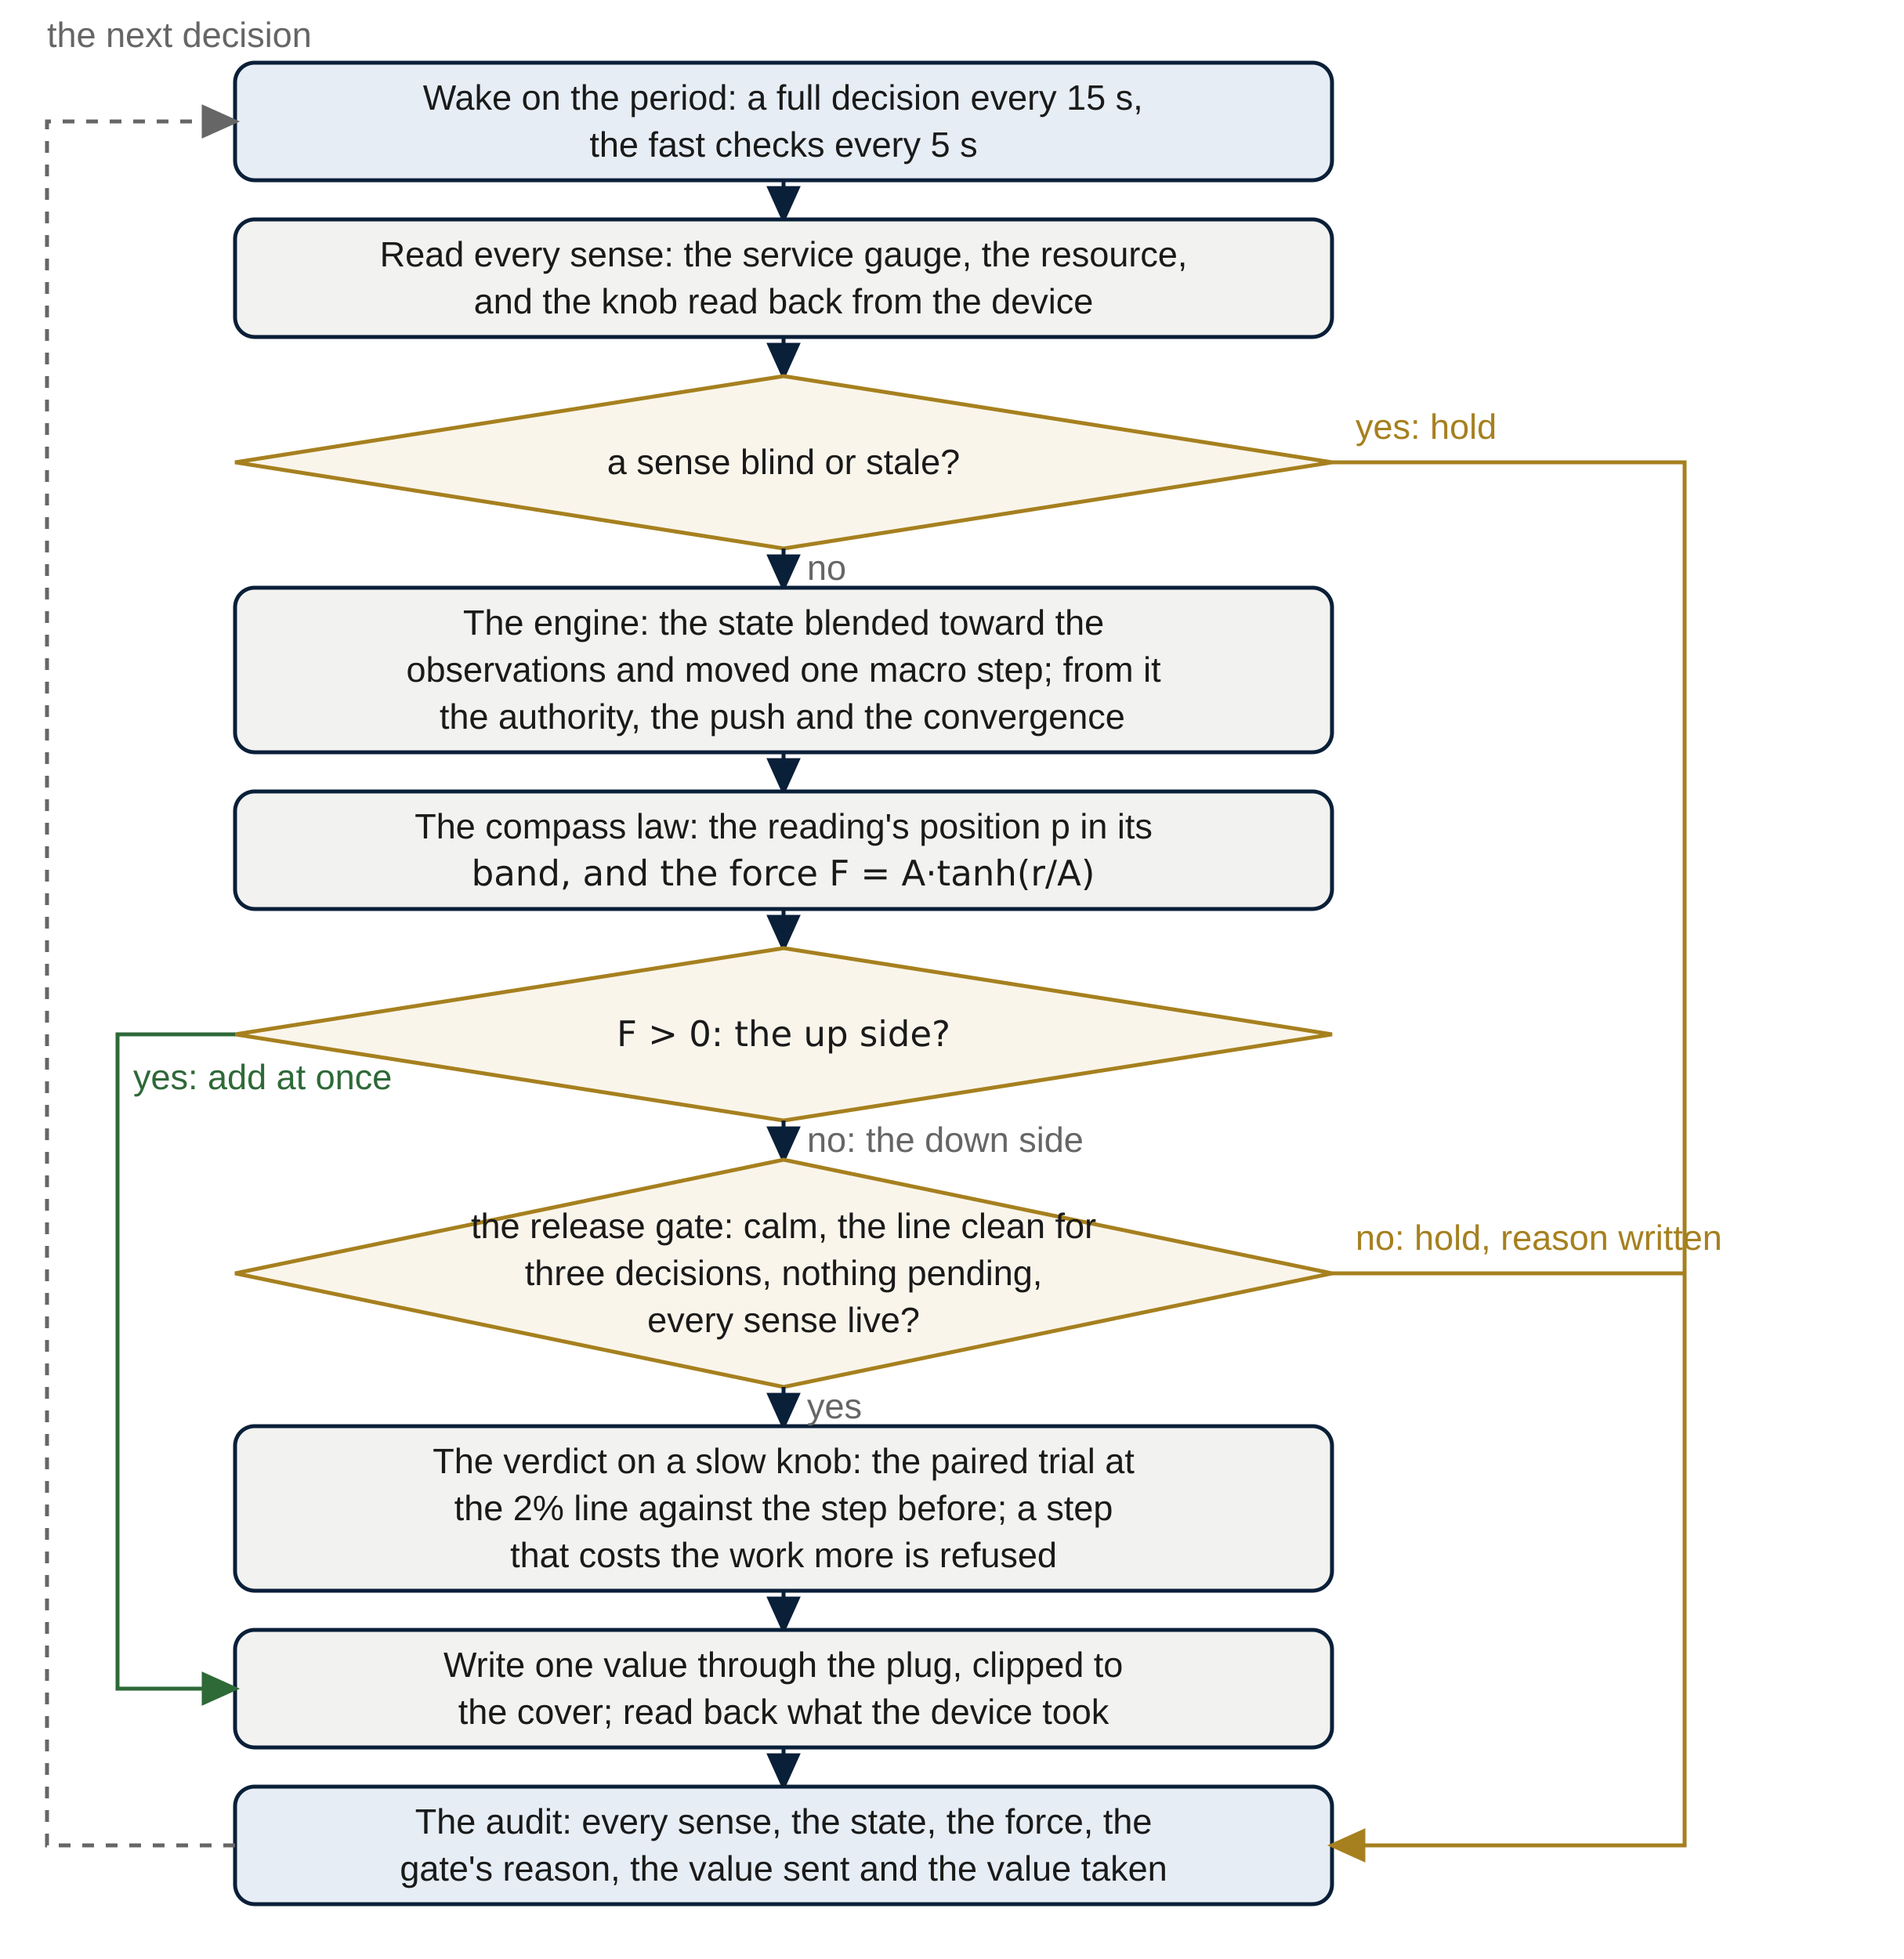
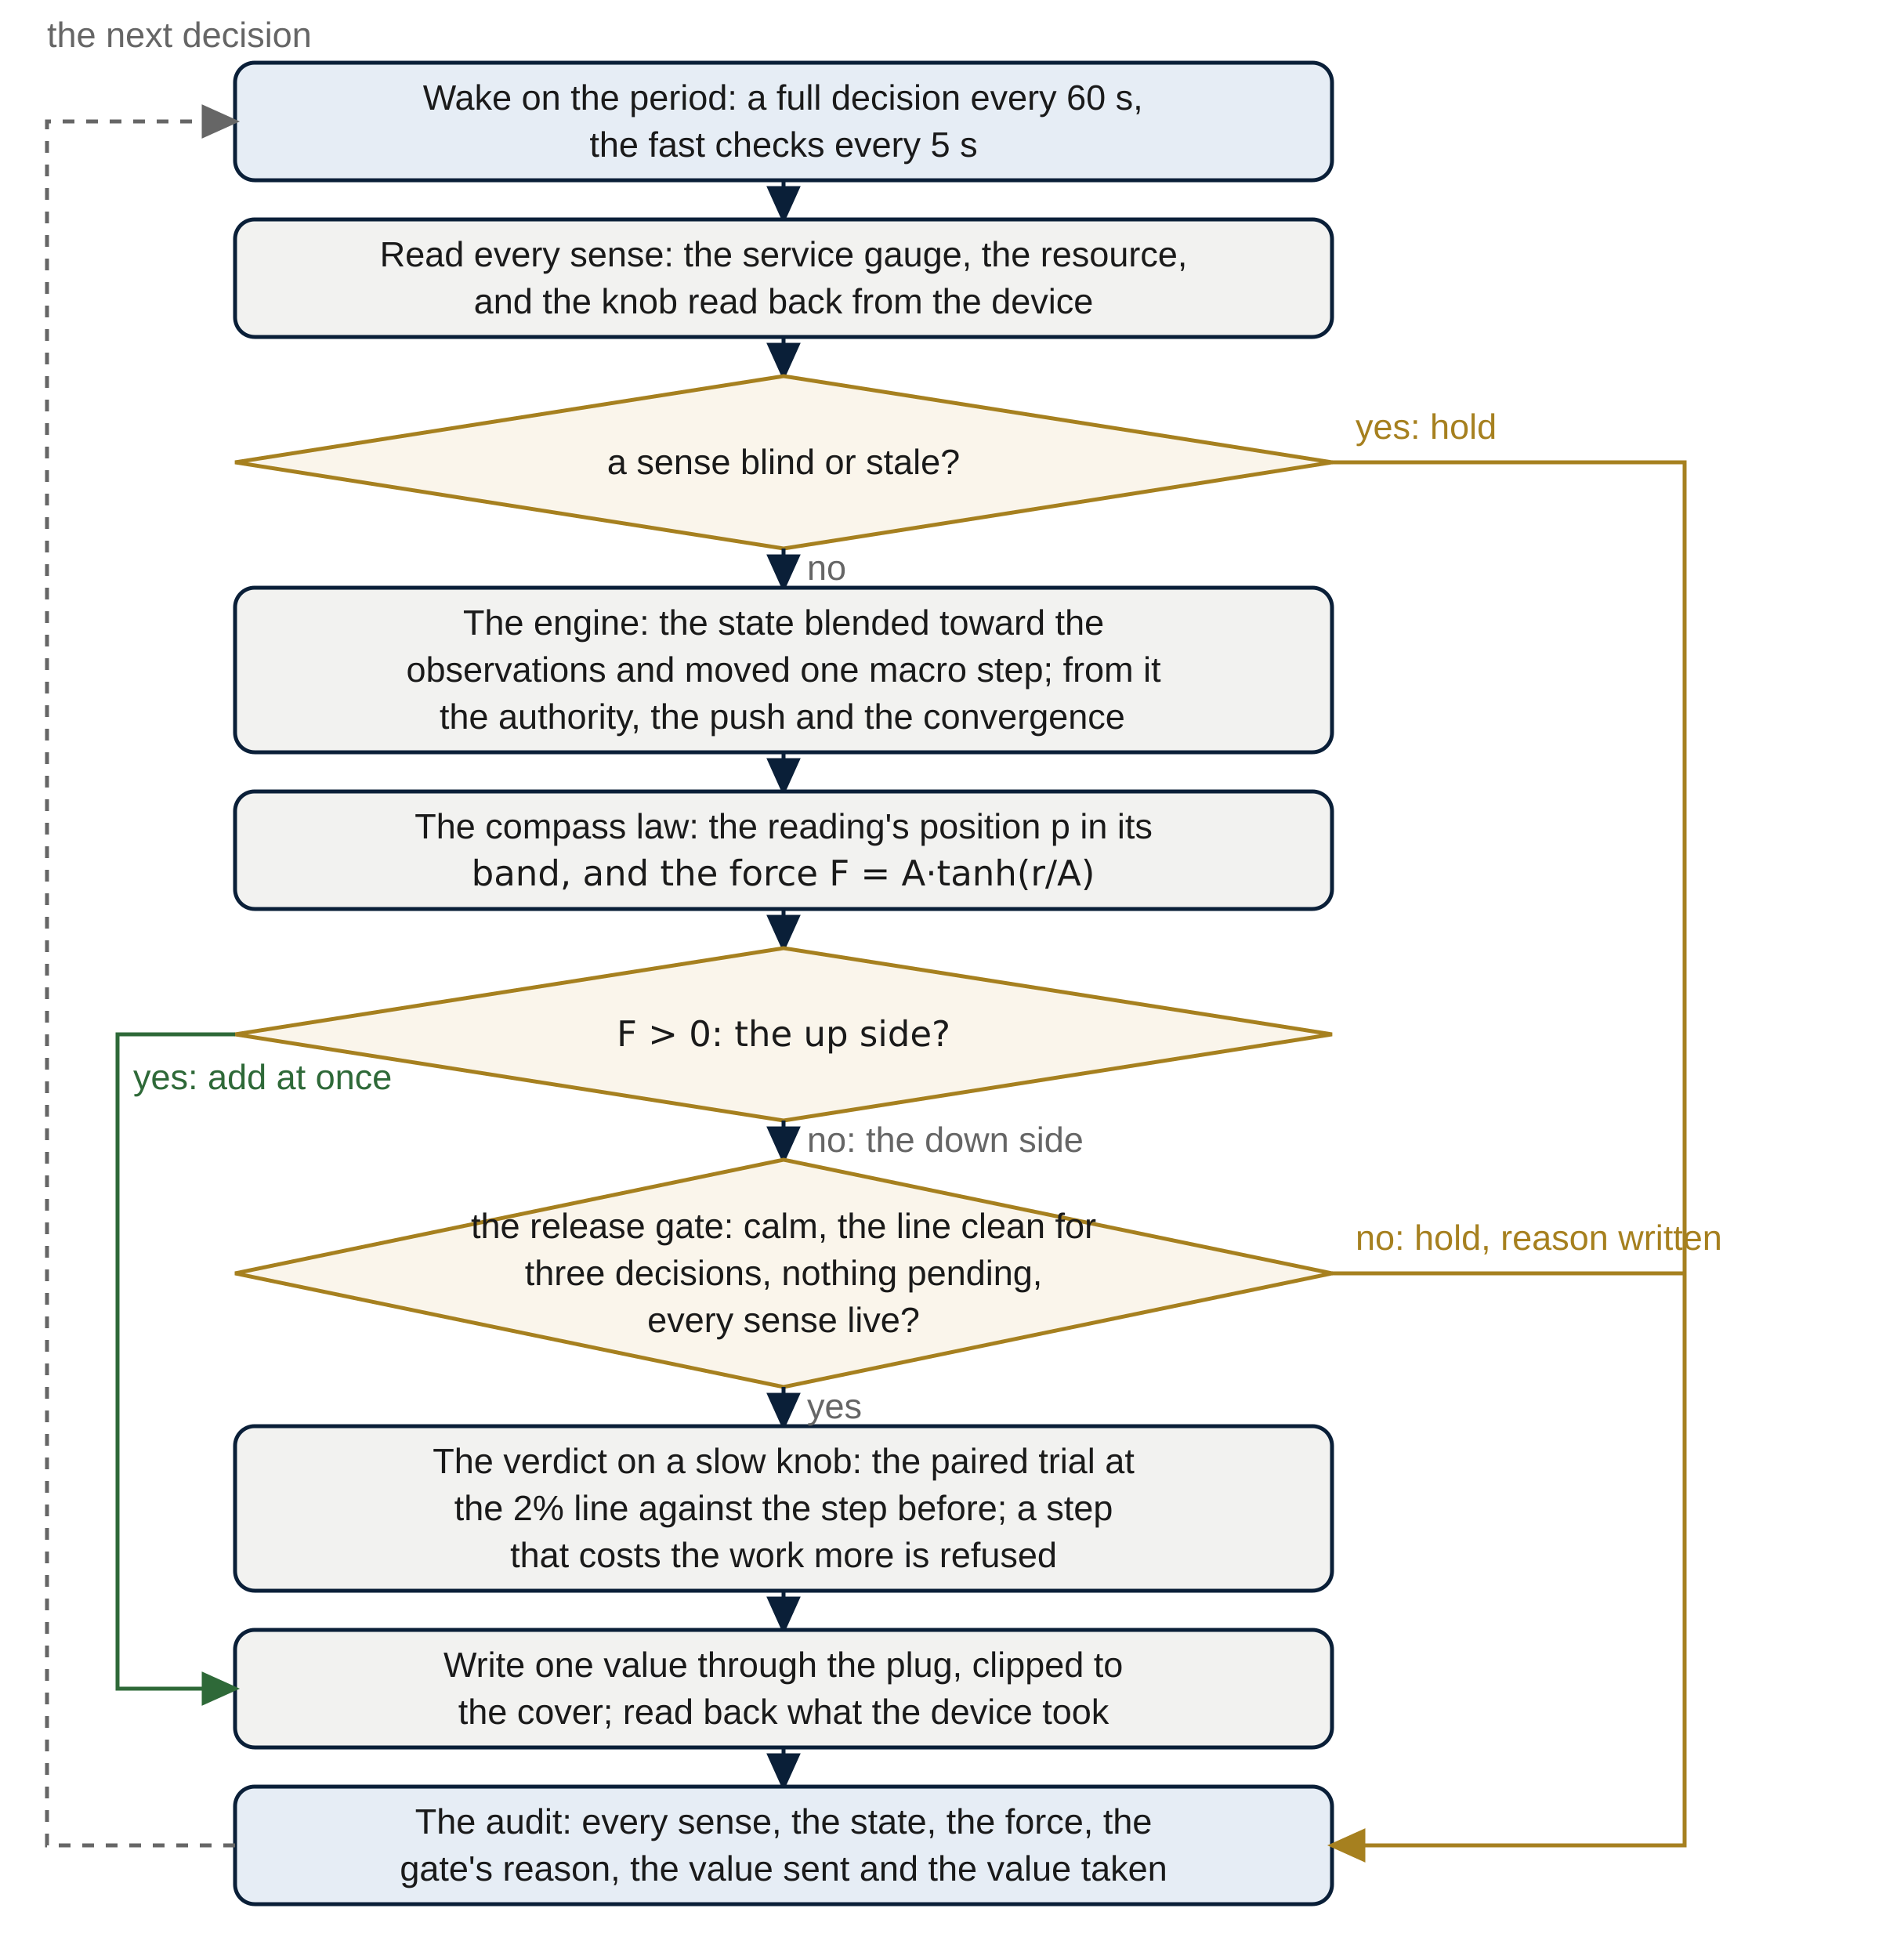
<svg xmlns="http://www.w3.org/2000/svg" width="486.0" height="500" preserveAspectRatio="xMinYMin meet" viewBox="0 0 486 500" version="1.0" fill-rule="evenodd">
  <clipPath id="clip">
    <rect x="0" y="0" width="486.0" height="500" />
  </clipPath>
  <g id="group" transform="scale(1,-1) translate(0,-500)" style="clip-path: url(#clip)">
    <g transform="">
      <rect x="60" y="454" width="280" height="30" rx="5" ry="5" style="stroke: rgb(4%,12%,22%); stroke-linecap: butt; stroke-width: 1; fill: rgb(90%,93%,96%); fill-rule: evenodd;" />
-       <text x="107.95" y="472.0" style="font-family: 'Liberation Sans', Arial, Helvetica, sans-serif; font-size: 9px;fill: rgb(10%,10%,10%); stroke:none;" transform="translate(0,944) scale(1,-1)">Wake on the period: a full decision every 15 s,</text>
+       <text x="107.95" y="472.0" style="font-family: 'Liberation Sans', Arial, Helvetica, sans-serif; font-size: 9px;fill: rgb(10%,10%,10%); stroke:none;" transform="translate(0,944) scale(1,-1)">Wake on the period: a full decision every 60 s,</text>
      <text x="150.478" y="460.0" style="font-family: 'Liberation Sans', Arial, Helvetica, sans-serif; font-size: 9px;fill: rgb(10%,10%,10%); stroke:none;" transform="translate(0,920) scale(1,-1)">the fast checks every 5 s</text>
      <polyline points="200 454, 200 444" style="stroke: rgb(4%,12%,22%); stroke-linecap: butt; stroke-width: 1; fill: None; fill-rule: evenodd;" />
      <polygon points="200 444, 196.4 452, 203.6 452" style="stroke: rgb(4%,12%,22%); stroke-linecap: butt; stroke-width: 1; fill: rgb(4%,12%,22%); fill-rule: evenodd;" />
      <rect x="60" y="414" width="280" height="30" rx="5" ry="5" style="stroke: rgb(4%,12%,22%); stroke-linecap: butt; stroke-width: 1; fill: rgb(95%,95%,94%); fill-rule: evenodd;" />
      <text x="96.942" y="432.0" style="font-family: 'Liberation Sans', Arial, Helvetica, sans-serif; font-size: 9px;fill: rgb(10%,10%,10%); stroke:none;" transform="translate(0,864) scale(1,-1)">Read every sense: the service gauge, the resource,</text>
      <text x="120.951" y="420.0" style="font-family: 'Liberation Sans', Arial, Helvetica, sans-serif; font-size: 9px;fill: rgb(10%,10%,10%); stroke:none;" transform="translate(0,840) scale(1,-1)">and the knob read back from the device</text>
      <polyline points="200 414, 200 404" style="stroke: rgb(4%,12%,22%); stroke-linecap: butt; stroke-width: 1; fill: None; fill-rule: evenodd;" />
      <polygon points="200 404, 196.4 412, 203.6 412" style="stroke: rgb(4%,12%,22%); stroke-linecap: butt; stroke-width: 1; fill: rgb(4%,12%,22%); fill-rule: evenodd;" />
      <polygon points="60 382, 200 404, 340 382, 200 360" style="stroke: rgb(65%,50%,12%); stroke-linecap: butt; stroke-width: 1; fill: rgb(98%,96%,92%); fill-rule: evenodd;" />
      <text x="154.971" y="379.0" style="font-family: 'Liberation Sans', Arial, Helvetica, sans-serif; font-size: 9px;fill: rgb(10%,10%,10%); stroke:none;" transform="translate(0,758) scale(1,-1)">a sense blind or stale?</text>
      <polyline points="200 360, 200 350" style="stroke: rgb(4%,12%,22%); stroke-linecap: butt; stroke-width: 1; fill: None; fill-rule: evenodd;" />
      <polygon points="200 350, 196.4 358, 203.6 358" style="stroke: rgb(4%,12%,22%); stroke-linecap: butt; stroke-width: 1; fill: rgb(4%,12%,22%); fill-rule: evenodd;" />
      <rect x="60" y="308" width="280" height="42" rx="5" ry="5" style="stroke: rgb(4%,12%,22%); stroke-linecap: butt; stroke-width: 1; fill: rgb(95%,95%,94%); fill-rule: evenodd;" />
      <text x="118.191" y="338.0" style="font-family: 'Liberation Sans', Arial, Helvetica, sans-serif; font-size: 9px;fill: rgb(10%,10%,10%); stroke:none;" transform="translate(0,676) scale(1,-1)">The engine: the state blended toward the</text>
      <text x="103.703" y="326.0" style="font-family: 'Liberation Sans', Arial, Helvetica, sans-serif; font-size: 9px;fill: rgb(10%,10%,10%); stroke:none;" transform="translate(0,652) scale(1,-1)">observations and moved one macro step; from it</text>
      <text x="112.188" y="314.0" style="font-family: 'Liberation Sans', Arial, Helvetica, sans-serif; font-size: 9px;fill: rgb(10%,10%,10%); stroke:none;" transform="translate(0,628) scale(1,-1)">the authority, the push and the convergence</text>
      <polyline points="200 308, 200 298" style="stroke: rgb(4%,12%,22%); stroke-linecap: butt; stroke-width: 1; fill: None; fill-rule: evenodd;" />
      <polygon points="200 298, 196.4 306, 203.6 306" style="stroke: rgb(4%,12%,22%); stroke-linecap: butt; stroke-width: 1; fill: rgb(4%,12%,22%); fill-rule: evenodd;" />
      <rect x="60" y="268" width="280" height="30" rx="5" ry="5" style="stroke: rgb(4%,12%,22%); stroke-linecap: butt; stroke-width: 1; fill: rgb(95%,95%,94%); fill-rule: evenodd;" />
      <text x="105.843" y="286.0" style="font-family: 'Liberation Sans', Arial, Helvetica, sans-serif; font-size: 9px;fill: rgb(10%,10%,10%); stroke:none;" transform="translate(0,572) scale(1,-1)">The compass law: the reading's position p in its</text>
      <text x="120.334" y="274.0" style="font-family: 'DejaVu Sans', Verdana, sans-serif; font-size: 9px;fill: rgb(10%,10%,10%); stroke:none;" transform="translate(0,548) scale(1,-1)">band, and the force F = A·tanh(r/A)</text>
      <polyline points="200 268, 200 258" style="stroke: rgb(4%,12%,22%); stroke-linecap: butt; stroke-width: 1; fill: None; fill-rule: evenodd;" />
      <polygon points="200 258, 196.4 266, 203.6 266" style="stroke: rgb(4%,12%,22%); stroke-linecap: butt; stroke-width: 1; fill: rgb(4%,12%,22%); fill-rule: evenodd;" />
      <polygon points="60 236, 200 258, 340 236, 200 214" style="stroke: rgb(65%,50%,12%); stroke-linecap: butt; stroke-width: 1; fill: rgb(98%,96%,92%); fill-rule: evenodd;" />
      <text x="157.408" y="233.0" style="font-family: 'DejaVu Sans', Verdana, sans-serif; font-size: 9px;fill: rgb(10%,10%,10%); stroke:none;" transform="translate(0,466) scale(1,-1)">F &gt; 0: the up side?</text>
      <polyline points="200 214, 200 204" style="stroke: rgb(4%,12%,22%); stroke-linecap: butt; stroke-width: 1; fill: None; fill-rule: evenodd;" />
      <polygon points="200 204, 196.4 212, 203.6 212" style="stroke: rgb(4%,12%,22%); stroke-linecap: butt; stroke-width: 1; fill: rgb(4%,12%,22%); fill-rule: evenodd;" />
      <polygon points="60 175, 200 204, 340 175, 200 146" style="stroke: rgb(65%,50%,12%); stroke-linecap: butt; stroke-width: 1; fill: rgb(98%,96%,92%); fill-rule: evenodd;" />
      <text x="120.204" y="184.0" style="font-family: 'Liberation Sans', Arial, Helvetica, sans-serif; font-size: 9px;fill: rgb(10%,10%,10%); stroke:none;" transform="translate(0,368) scale(1,-1)">the release gate: calm, the line clean for</text>
      <text x="133.952" y="172.0" style="font-family: 'Liberation Sans', Arial, Helvetica, sans-serif; font-size: 9px;fill: rgb(10%,10%,10%); stroke:none;" transform="translate(0,344) scale(1,-1)">three decisions, nothing pending,</text>
      <text x="165.233" y="160.0" style="font-family: 'Liberation Sans', Arial, Helvetica, sans-serif; font-size: 9px;fill: rgb(10%,10%,10%); stroke:none;" transform="translate(0,320) scale(1,-1)">every sense live?</text>
      <polyline points="200 146, 200 136" style="stroke: rgb(4%,12%,22%); stroke-linecap: butt; stroke-width: 1; fill: None; fill-rule: evenodd;" />
      <polygon points="200 136, 196.4 144, 203.6 144" style="stroke: rgb(4%,12%,22%); stroke-linecap: butt; stroke-width: 1; fill: rgb(4%,12%,22%); fill-rule: evenodd;" />
      <rect x="60" y="94" width="280" height="42" rx="5" ry="5" style="stroke: rgb(4%,12%,22%); stroke-linecap: butt; stroke-width: 1; fill: rgb(95%,95%,94%); fill-rule: evenodd;" />
      <text x="110.453" y="124.0" style="font-family: 'Liberation Sans', Arial, Helvetica, sans-serif; font-size: 9px;fill: rgb(10%,10%,10%); stroke:none;" transform="translate(0,248) scale(1,-1)">The verdict on a slow knob: the paired trial at</text>
      <text x="115.944" y="112.0" style="font-family: 'Liberation Sans', Arial, Helvetica, sans-serif; font-size: 9px;fill: rgb(10%,10%,10%); stroke:none;" transform="translate(0,224) scale(1,-1)">the 2% line against the step before; a step</text>
      <text x="130.221" y="100.0" style="font-family: 'Liberation Sans', Arial, Helvetica, sans-serif; font-size: 9px;fill: rgb(10%,10%,10%); stroke:none;" transform="translate(0,200) scale(1,-1)">that costs the work more is refused</text>
      <polyline points="200 94, 200 84" style="stroke: rgb(4%,12%,22%); stroke-linecap: butt; stroke-width: 1; fill: None; fill-rule: evenodd;" />
      <polygon points="200 84, 196.4 92, 203.6 92" style="stroke: rgb(4%,12%,22%); stroke-linecap: butt; stroke-width: 1; fill: rgb(4%,12%,22%); fill-rule: evenodd;" />
      <rect x="60" y="54" width="280" height="30" rx="5" ry="5" style="stroke: rgb(4%,12%,22%); stroke-linecap: butt; stroke-width: 1; fill: rgb(95%,95%,94%); fill-rule: evenodd;" />
      <text x="113.195" y="72.0" style="font-family: 'Liberation Sans', Arial, Helvetica, sans-serif; font-size: 9px;fill: rgb(10%,10%,10%); stroke:none;" transform="translate(0,144) scale(1,-1)">Write one value through the plug, clipped to</text>
      <text x="116.952" y="60.0" style="font-family: 'Liberation Sans', Arial, Helvetica, sans-serif; font-size: 9px;fill: rgb(10%,10%,10%); stroke:none;" transform="translate(0,120) scale(1,-1)">the cover; read back what the device took</text>
      <polyline points="200 54, 200 44" style="stroke: rgb(4%,12%,22%); stroke-linecap: butt; stroke-width: 1; fill: None; fill-rule: evenodd;" />
      <polygon points="200 44, 196.4 52, 203.6 52" style="stroke: rgb(4%,12%,22%); stroke-linecap: butt; stroke-width: 1; fill: rgb(4%,12%,22%); fill-rule: evenodd;" />
      <rect x="60" y="14" width="280" height="30" rx="5" ry="5" style="stroke: rgb(4%,12%,22%); stroke-linecap: butt; stroke-width: 1; fill: rgb(90%,93%,96%); fill-rule: evenodd;" />
      <text x="105.946" y="32.0" style="font-family: 'Liberation Sans', Arial, Helvetica, sans-serif; font-size: 9px;fill: rgb(10%,10%,10%); stroke:none;" transform="translate(0,64) scale(1,-1)">The audit: every sense, the state, the force, the</text>
      <text x="102.072" y="20.0" style="font-family: 'Liberation Sans', Arial, Helvetica, sans-serif; font-size: 9px;fill: rgb(10%,10%,10%); stroke:none;" transform="translate(0,40) scale(1,-1)">gate's reason, the value sent and the value taken</text>
      <polyline points="340 382, 430 382, 430 29, 340 29" style="stroke: rgb(65%,50%,12%); stroke-linecap: butt; stroke-width: 1; fill: None; fill-rule: evenodd;" />
      <polygon points="340 29, 348 32.6, 348 25.4" style="stroke: rgb(65%,50%,12%); stroke-linecap: butt; stroke-width: 1; fill: rgb(65%,50%,12%); fill-rule: evenodd;" />
      <text x="346" y="388" style="font-family: 'Liberation Sans', Arial, Helvetica, sans-serif; font-size: 9px;fill: rgb(65%,50%,12%); stroke:none;" transform="translate(0,776) scale(1,-1)">yes: hold</text>
      <polyline points="340 175, 430 175" style="stroke: rgb(65%,50%,12%); stroke-linecap: butt; stroke-width: 1; fill: None; fill-rule: evenodd;" />
      <text x="346" y="181" style="font-family: 'Liberation Sans', Arial, Helvetica, sans-serif; font-size: 9px;fill: rgb(65%,50%,12%); stroke:none;" transform="translate(0,362) scale(1,-1)">no: hold, reason written</text>
      <text x="206.0" y="352" style="font-family: 'Liberation Sans', Arial, Helvetica, sans-serif; font-size: 9px;fill: rgb(40%,40%,40%); stroke:none;" transform="translate(0,704) scale(1,-1)">no</text>
      <text x="206.0" y="206" style="font-family: 'Liberation Sans', Arial, Helvetica, sans-serif; font-size: 9px;fill: rgb(40%,40%,40%); stroke:none;" transform="translate(0,412) scale(1,-1)">no: the down side</text>
      <text x="206.0" y="138" style="font-family: 'Liberation Sans', Arial, Helvetica, sans-serif; font-size: 9px;fill: rgb(40%,40%,40%); stroke:none;" transform="translate(0,276) scale(1,-1)">yes</text>
      <polyline points="60 236, 30 236, 30 69, 60 69" style="stroke: rgb(18%,41%,22%); stroke-linecap: butt; stroke-width: 1; fill: None; fill-rule: evenodd;" />
      <polygon points="60 69, 52 65.4, 52 72.6" style="stroke: rgb(18%,41%,22%); stroke-linecap: butt; stroke-width: 1; fill: rgb(18%,41%,22%); fill-rule: evenodd;" />
      <text x="34" y="222" style="font-family: 'Liberation Sans', Arial, Helvetica, sans-serif; font-size: 9px;fill: rgb(18%,41%,22%); stroke:none;" transform="translate(0,444) scale(1,-1)">yes: add at once</text>
      <polyline points="60 29, 12 29, 12 469, 60 469" style="stroke: rgb(40%,40%,40%); stroke-linecap: butt; stroke-width: 1; fill: None; fill-rule: evenodd; stroke-dasharray: 3, 3;" />
      <polygon points="60 469, 52 465.4, 52 472.6" style="stroke: rgb(40%,40%,40%); stroke-linecap: butt; stroke-width: 1; fill: rgb(40%,40%,40%); fill-rule: evenodd;" />
      <text x="12" y="488" style="font-family: 'Liberation Sans', Arial, Helvetica, sans-serif; font-size: 9px;fill: rgb(40%,40%,40%); stroke:none;" transform="translate(0,976) scale(1,-1)">the next decision</text>
    </g>
  </g>
</svg>
